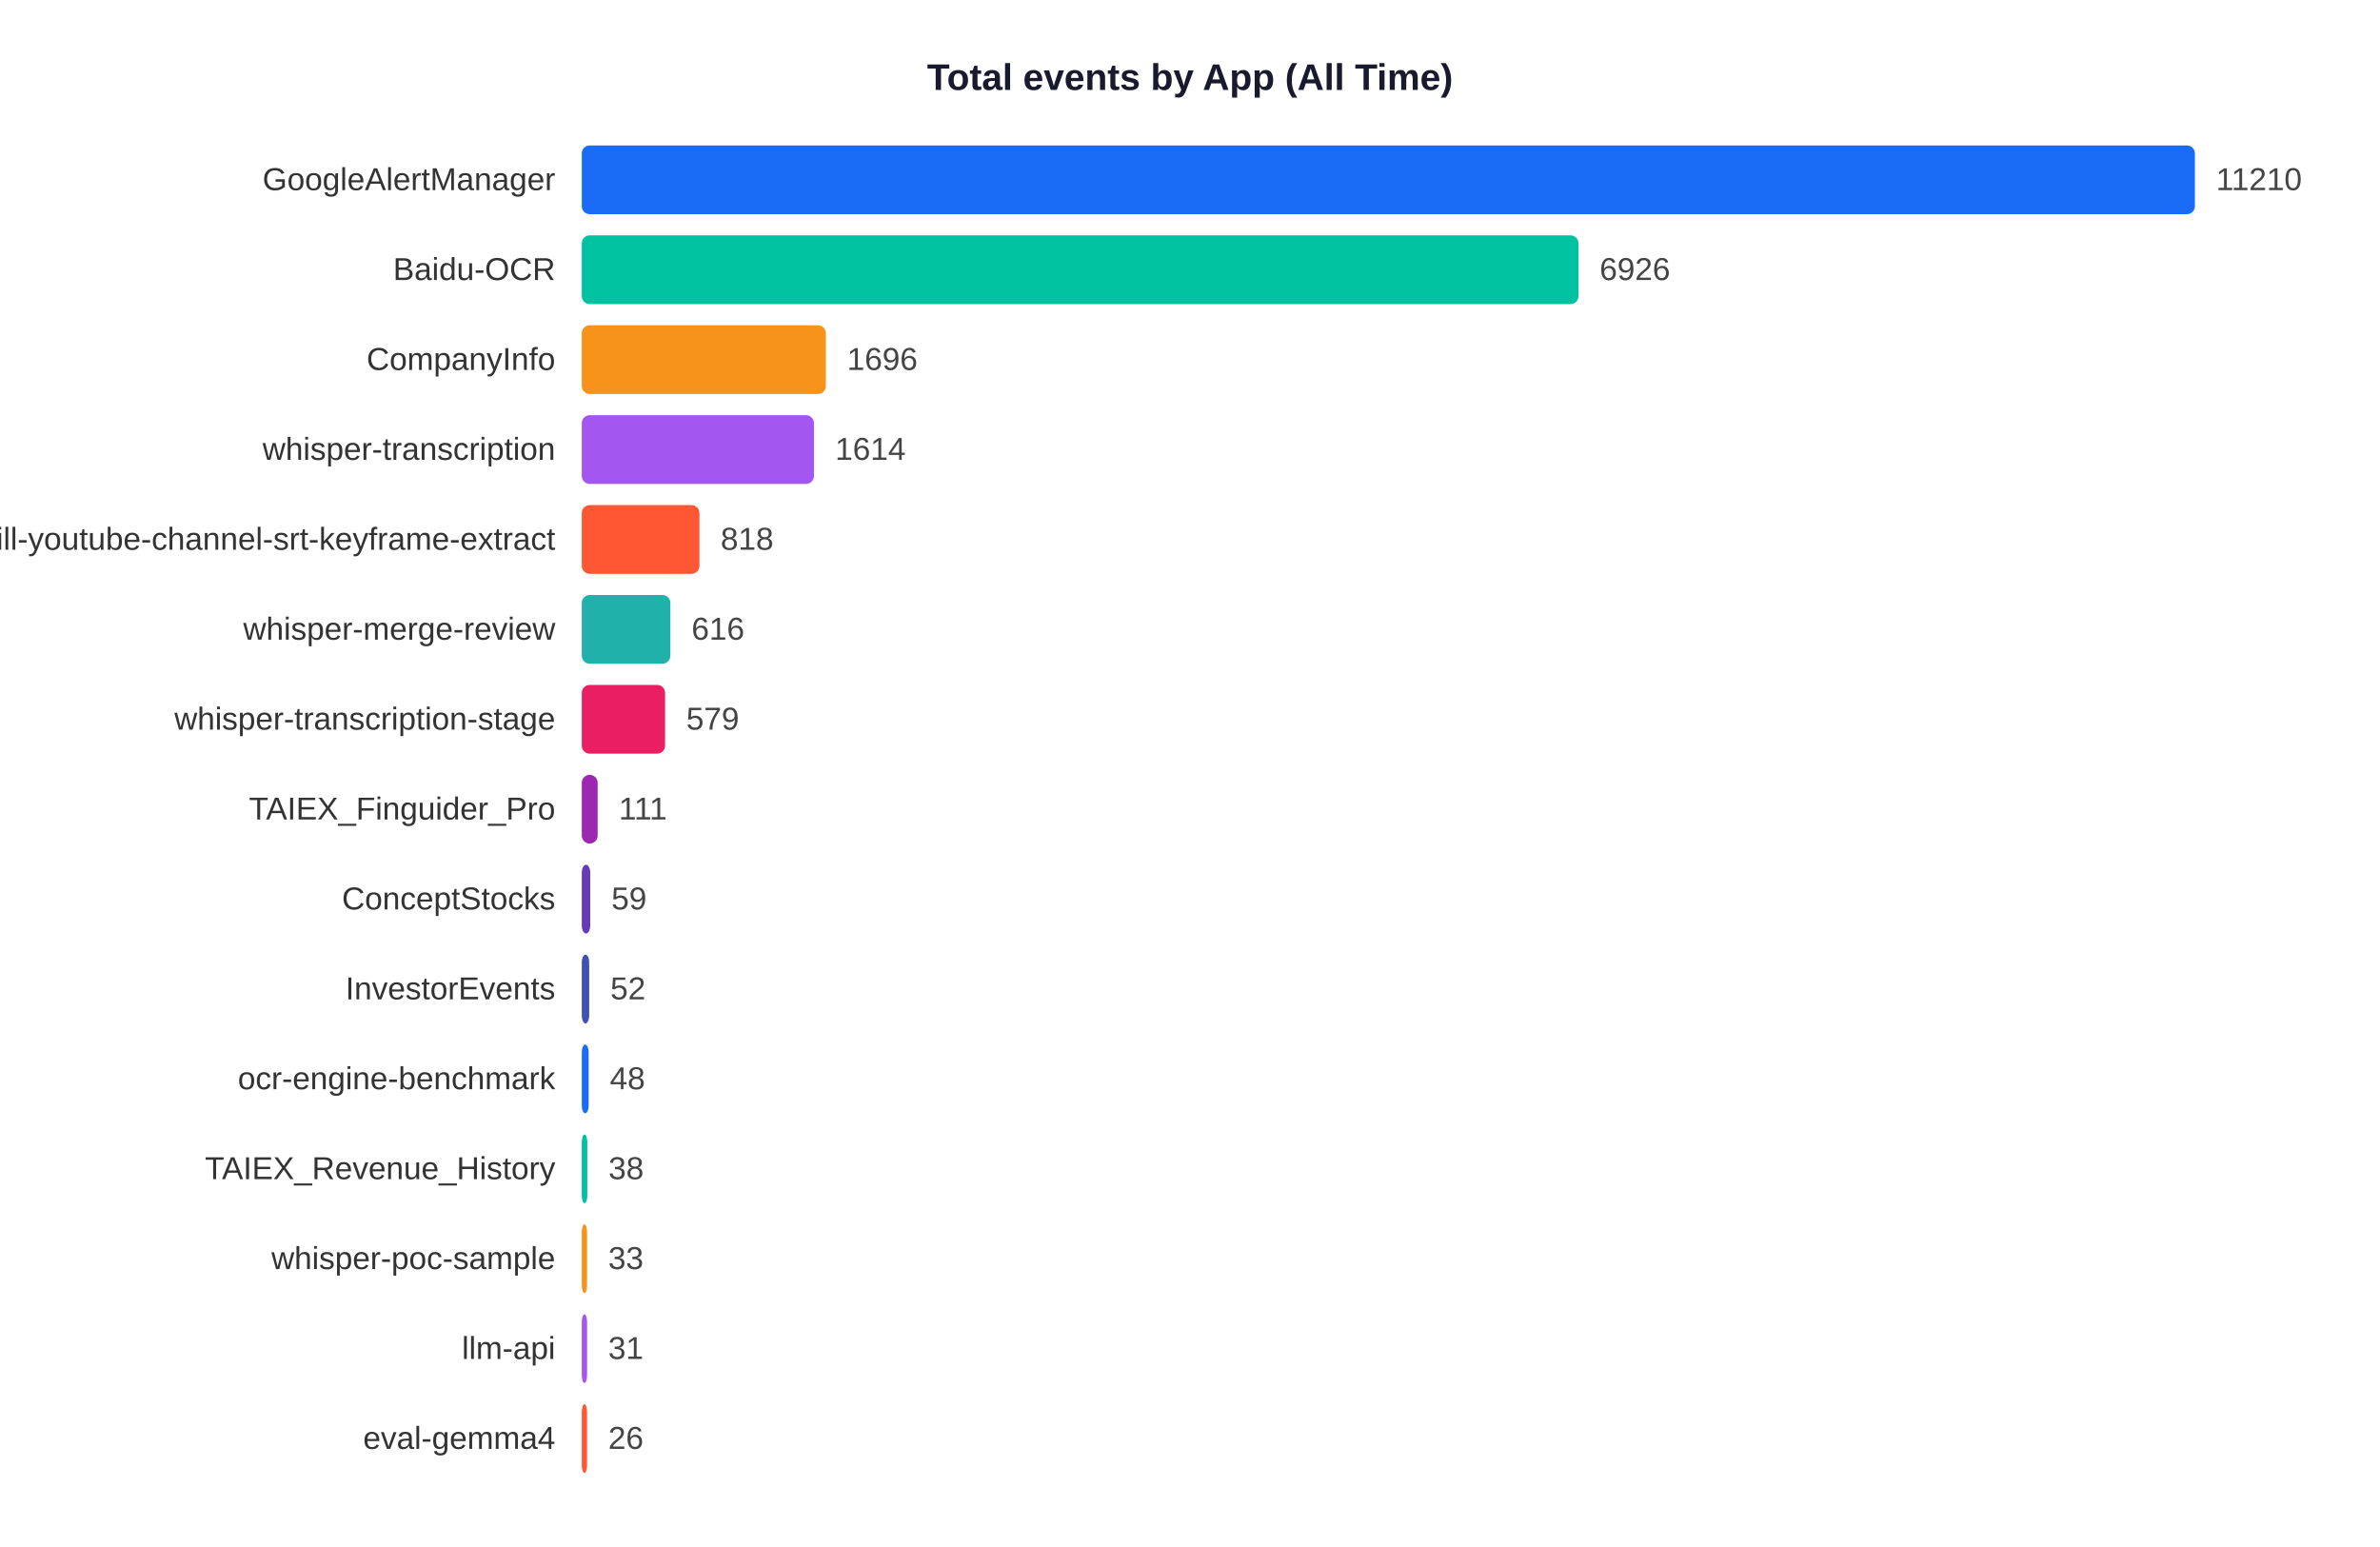
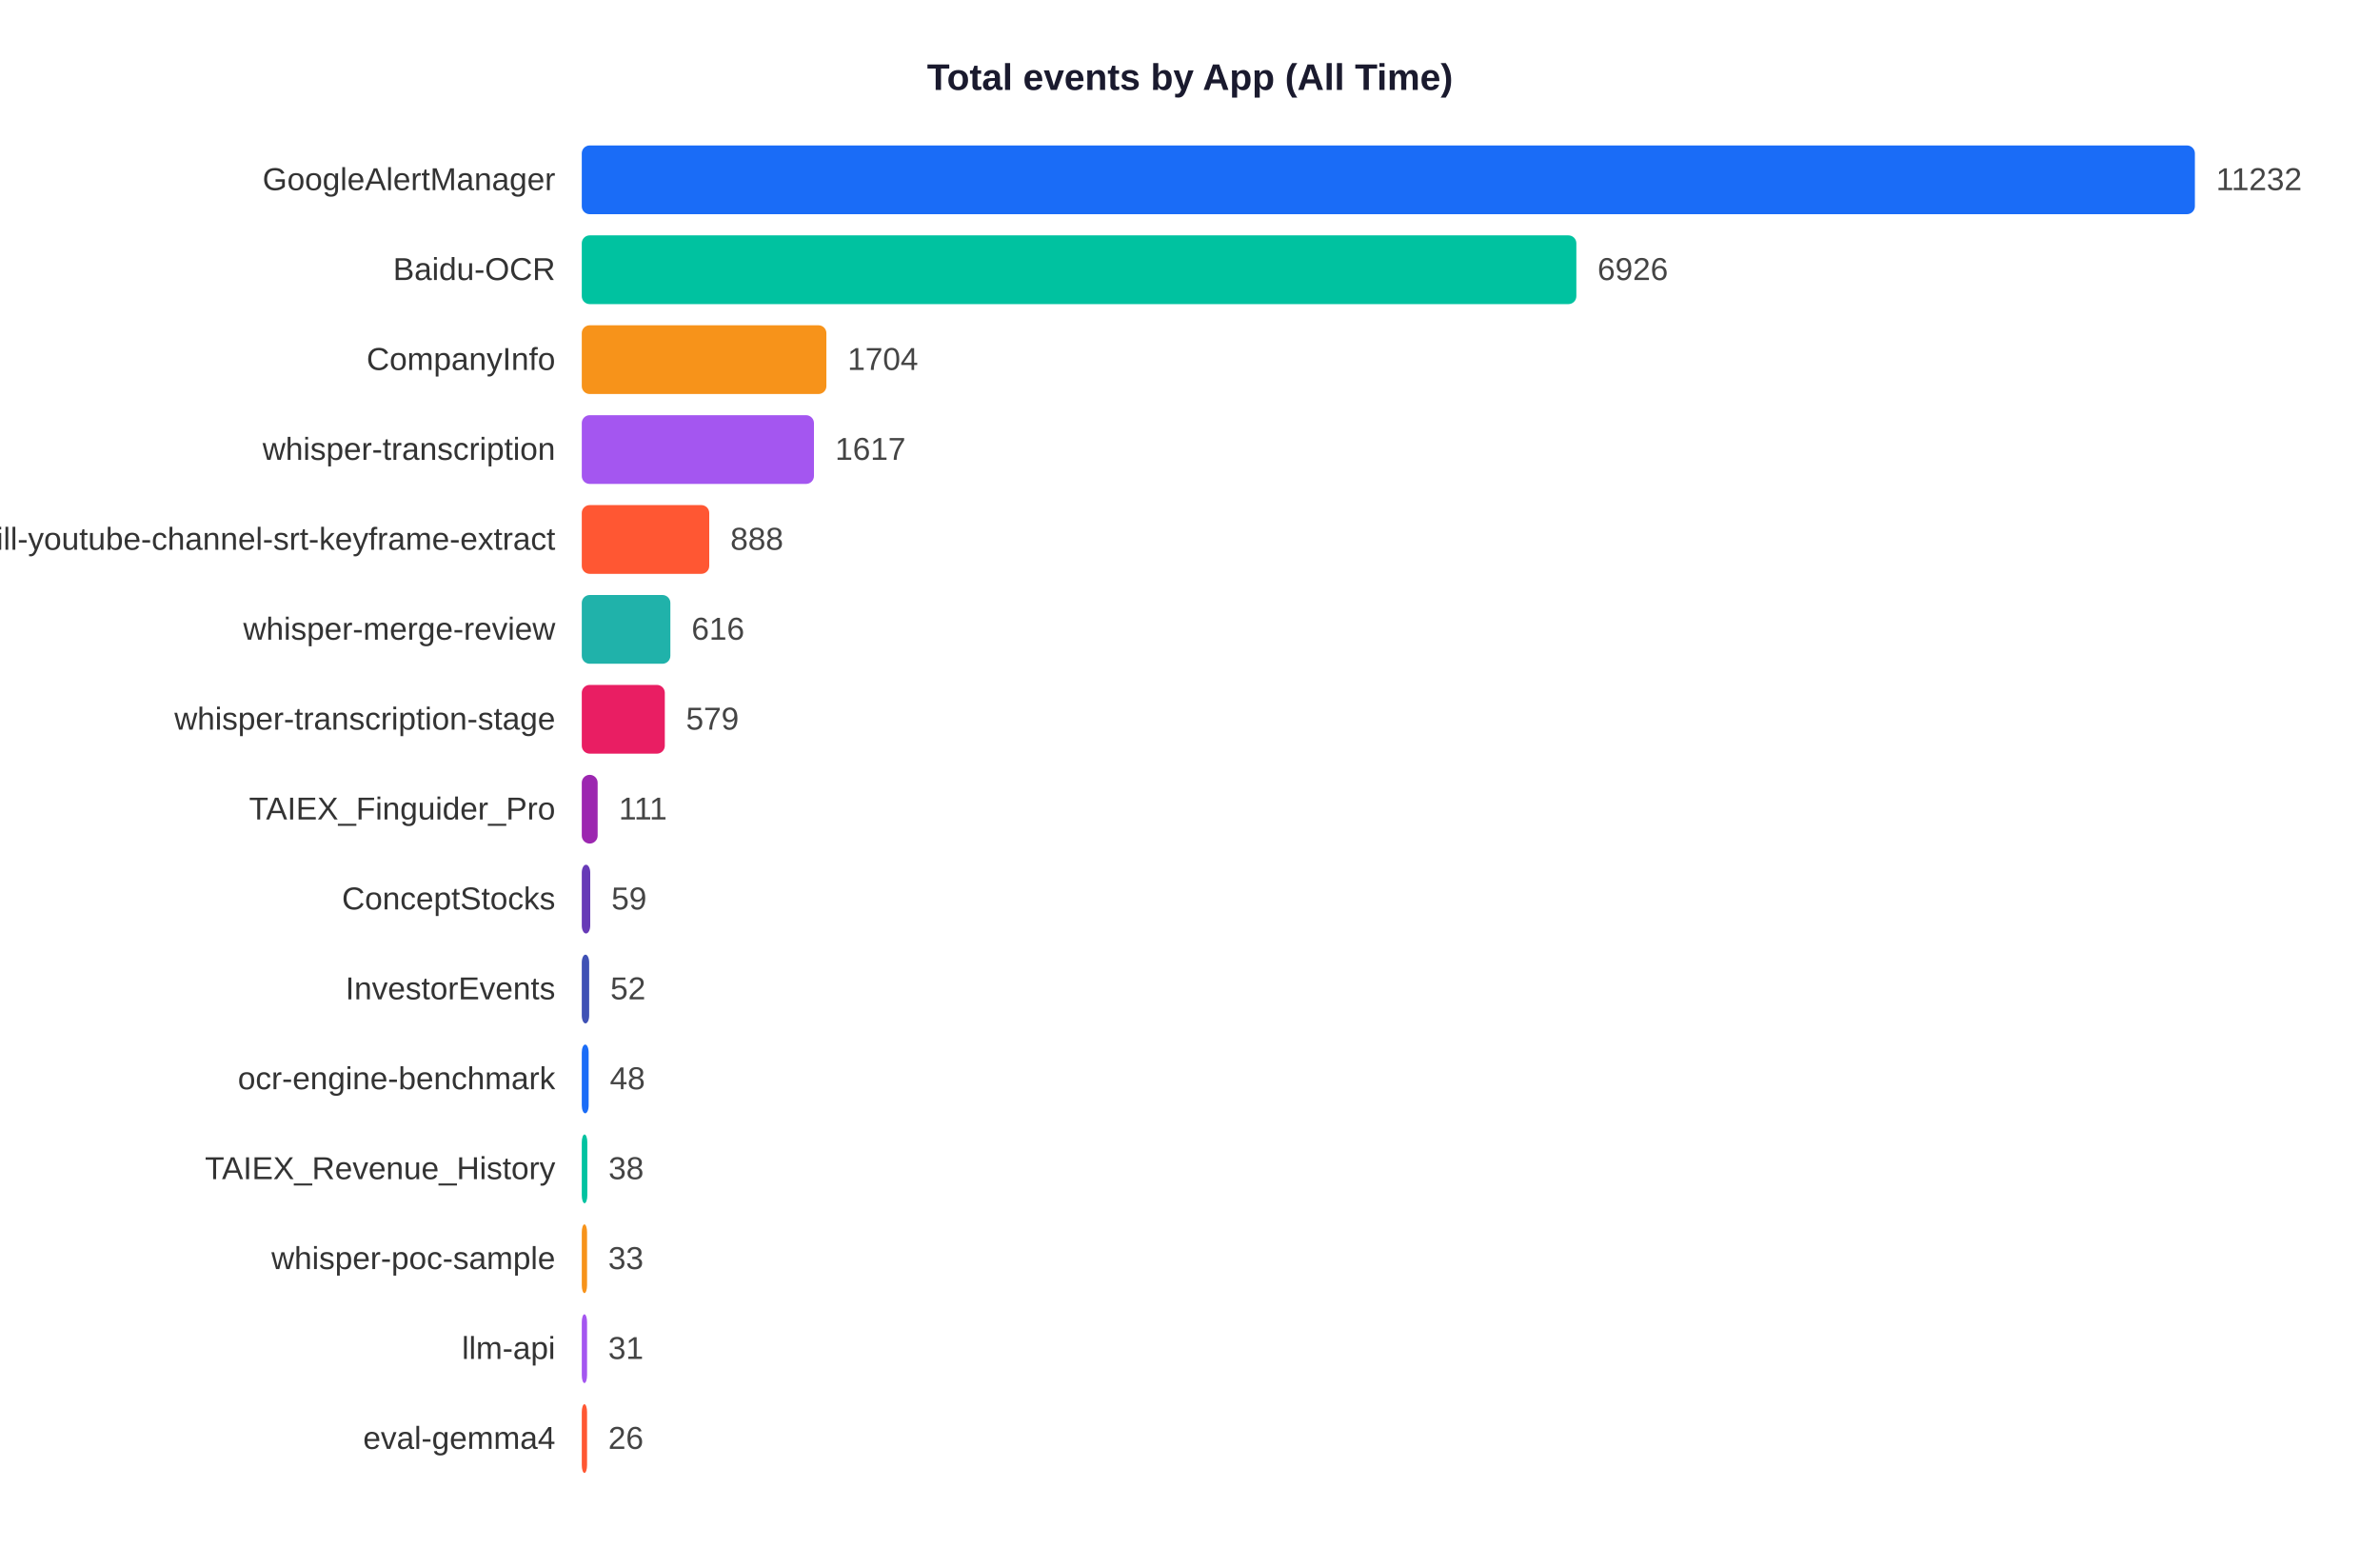
<svg xmlns="http://www.w3.org/2000/svg" width="900" height="585">
  <rect width="900" height="585" fill="white" />
  <text x="450" y="34" text-anchor="middle" font-size="14" font-weight="bold" font-family="Arial,sans-serif" fill="#1a1a2e">Total events by App (All Time)</text>
  <text x="210" y="71.9" text-anchor="end" font-size="12" font-family="Arial,sans-serif" fill="#333">GoogleAlertManager</text>
  <rect x="220" y="55" width="610.0" height="26" rx="3" fill="#1A6CF7" />
-   <text x="838.0" y="71.9" font-size="12" font-family="Arial,sans-serif" fill="#444">11210</text>
+   <text x="838.0" y="71.9" font-size="12" font-family="Arial,sans-serif" fill="#444">11232</text>
  <text x="210" y="105.9" text-anchor="end" font-size="12" font-family="Arial,sans-serif" fill="#333">Baidu-OCR</text>
-   <rect x="220" y="89" width="376.9" height="26" rx="3" fill="#00C2A0" />
-   <text x="604.9" y="105.9" font-size="12" font-family="Arial,sans-serif" fill="#444">6926</text>
+   <rect x="220" y="89" width="376.1" height="26" rx="3" fill="#00C2A0" />
+   <text x="604.1" y="105.9" font-size="12" font-family="Arial,sans-serif" fill="#444">6926</text>
  <text x="210" y="139.9" text-anchor="end" font-size="12" font-family="Arial,sans-serif" fill="#333">CompanyInfo</text>
-   <rect x="220" y="123" width="92.3" height="26" rx="3" fill="#F7931A" />
-   <text x="320.3" y="139.9" font-size="12" font-family="Arial,sans-serif" fill="#444">1696</text>
+   <rect x="220" y="123" width="92.5" height="26" rx="3" fill="#F7931A" />
+   <text x="320.5" y="139.9" font-size="12" font-family="Arial,sans-serif" fill="#444">1704</text>
  <text x="210" y="173.9" text-anchor="end" font-size="12" font-family="Arial,sans-serif" fill="#333">whisper-transcription</text>
  <rect x="220" y="157" width="87.8" height="26" rx="3" fill="#A456F0" />
-   <text x="315.8" y="173.9" font-size="12" font-family="Arial,sans-serif" fill="#444">1614</text>
+   <text x="315.8" y="173.9" font-size="12" font-family="Arial,sans-serif" fill="#444">1617</text>
  <text x="210" y="207.9" text-anchor="end" font-size="12" font-family="Arial,sans-serif" fill="#333">skill-youtube-channel-srt-keyframe-extract</text>
-   <rect x="220" y="191" width="44.5" height="26" rx="3" fill="#FF5733" />
-   <text x="272.5" y="207.9" font-size="12" font-family="Arial,sans-serif" fill="#444">818</text>
+   <rect x="220" y="191" width="48.2" height="26" rx="3" fill="#FF5733" />
+   <text x="276.2" y="207.9" font-size="12" font-family="Arial,sans-serif" fill="#444">888</text>
  <text x="210" y="241.9" text-anchor="end" font-size="12" font-family="Arial,sans-serif" fill="#333">whisper-merge-review</text>
  <rect x="220" y="225" width="33.5" height="26" rx="3" fill="#20B2AA" />
  <text x="261.5" y="241.9" font-size="12" font-family="Arial,sans-serif" fill="#444">616</text>
  <text x="210" y="275.9" text-anchor="end" font-size="12" font-family="Arial,sans-serif" fill="#333">whisper-transcription-stage</text>
-   <rect x="220" y="259" width="31.5" height="26" rx="3" fill="#E91E63" />
-   <text x="259.5" y="275.9" font-size="12" font-family="Arial,sans-serif" fill="#444">579</text>
+   <rect x="220" y="259" width="31.4" height="26" rx="3" fill="#E91E63" />
+   <text x="259.4" y="275.9" font-size="12" font-family="Arial,sans-serif" fill="#444">579</text>
  <text x="210" y="309.9" text-anchor="end" font-size="12" font-family="Arial,sans-serif" fill="#333">TAIEX_Finguider_Pro</text>
  <rect x="220" y="293" width="6.0" height="26" rx="3" fill="#9C27B0" />
  <text x="234.0" y="309.9" font-size="12" font-family="Arial,sans-serif" fill="#444">111</text>
  <text x="210" y="343.9" text-anchor="end" font-size="12" font-family="Arial,sans-serif" fill="#333">ConceptStocks</text>
  <rect x="220" y="327" width="3.2" height="26" rx="3" fill="#673AB7" />
  <text x="231.2" y="343.9" font-size="12" font-family="Arial,sans-serif" fill="#444">59</text>
  <text x="210" y="377.9" text-anchor="end" font-size="12" font-family="Arial,sans-serif" fill="#333">InvestorEvents</text>
  <rect x="220" y="361" width="2.8" height="26" rx="3" fill="#3F51B5" />
  <text x="230.8" y="377.9" font-size="12" font-family="Arial,sans-serif" fill="#444">52</text>
  <text x="210" y="411.9" text-anchor="end" font-size="12" font-family="Arial,sans-serif" fill="#333">ocr-engine-benchmark</text>
  <rect x="220" y="395" width="2.6" height="26" rx="3" fill="#1A6CF7" />
  <text x="230.6" y="411.9" font-size="12" font-family="Arial,sans-serif" fill="#444">48</text>
  <text x="210" y="445.9" text-anchor="end" font-size="12" font-family="Arial,sans-serif" fill="#333">TAIEX_Revenue_History</text>
  <rect x="220" y="429" width="2.1" height="26" rx="3" fill="#00C2A0" />
  <text x="230.1" y="445.9" font-size="12" font-family="Arial,sans-serif" fill="#444">38</text>
  <text x="210" y="479.9" text-anchor="end" font-size="12" font-family="Arial,sans-serif" fill="#333">whisper-poc-sample</text>
  <rect x="220" y="463" width="2.0" height="26" rx="3" fill="#F7931A" />
  <text x="230.0" y="479.9" font-size="12" font-family="Arial,sans-serif" fill="#444">33</text>
  <text x="210" y="513.9" text-anchor="end" font-size="12" font-family="Arial,sans-serif" fill="#333">llm-api</text>
  <rect x="220" y="497" width="2.0" height="26" rx="3" fill="#A456F0" />
  <text x="230.0" y="513.9" font-size="12" font-family="Arial,sans-serif" fill="#444">31</text>
  <text x="210" y="547.9" text-anchor="end" font-size="12" font-family="Arial,sans-serif" fill="#333">eval-gemma4</text>
  <rect x="220" y="531" width="2.0" height="26" rx="3" fill="#FF5733" />
  <text x="230.0" y="547.9" font-size="12" font-family="Arial,sans-serif" fill="#444">26</text>
</svg>
